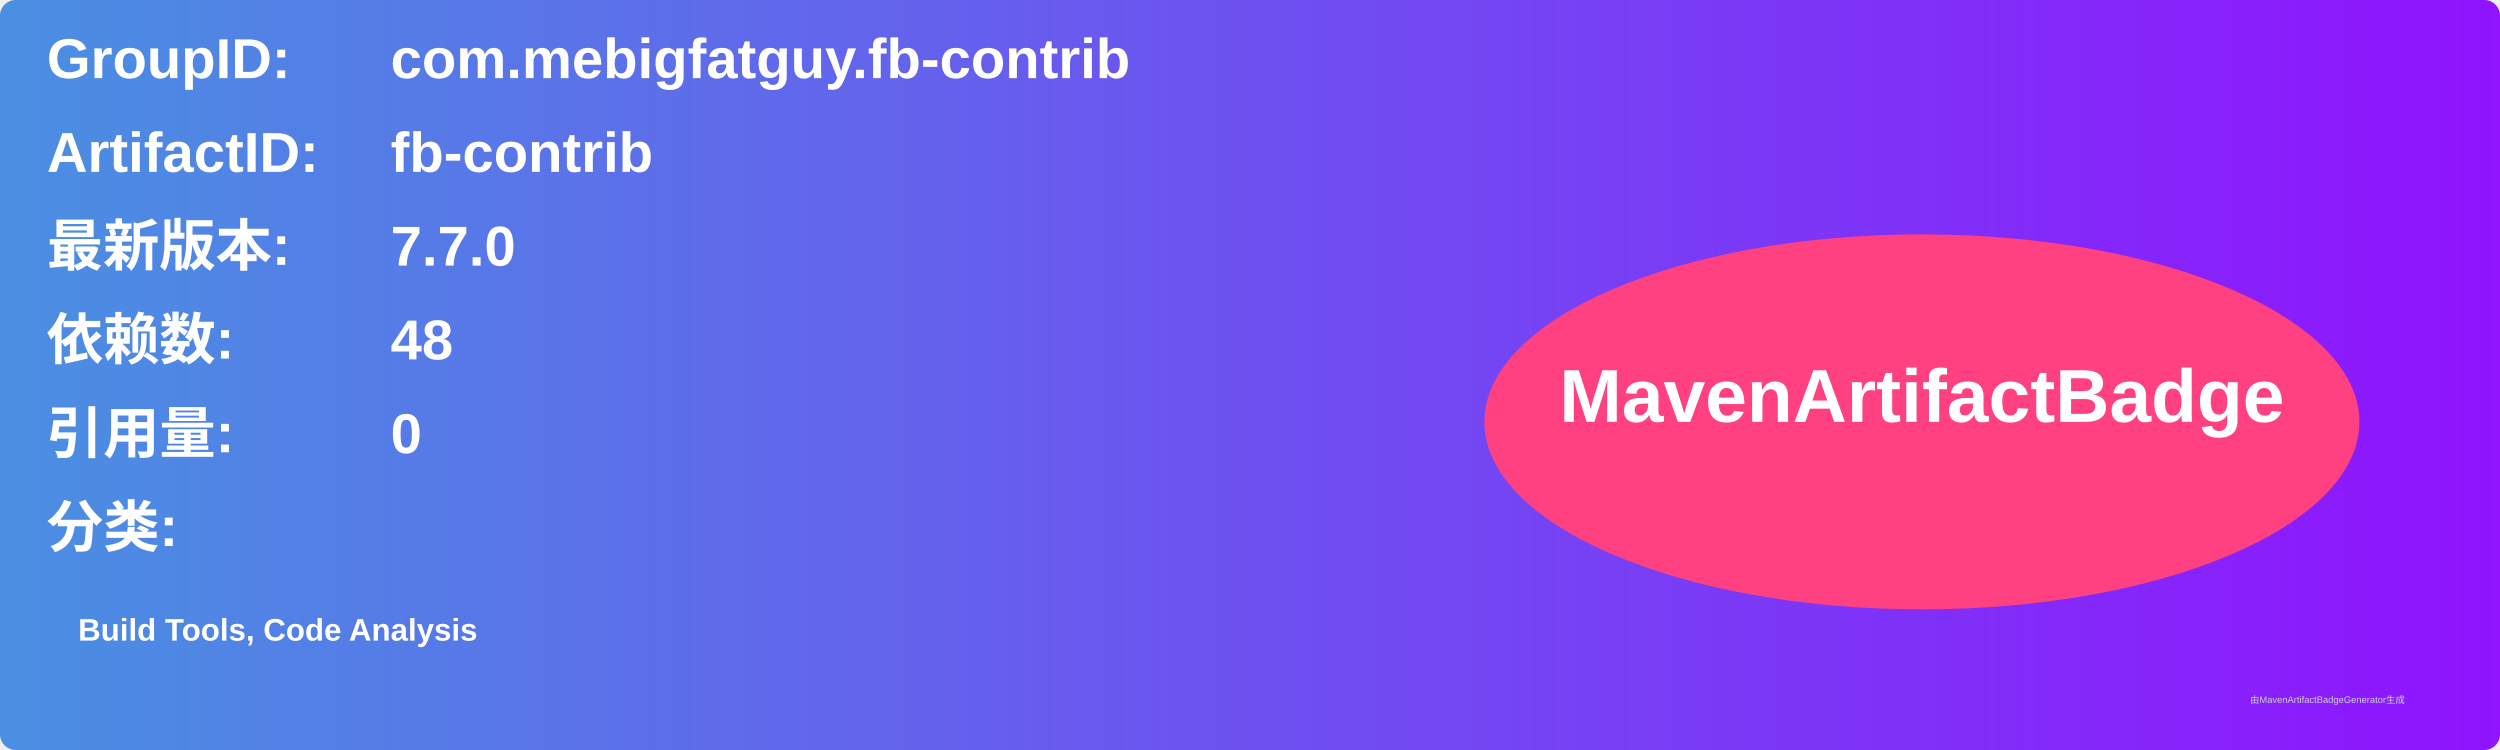
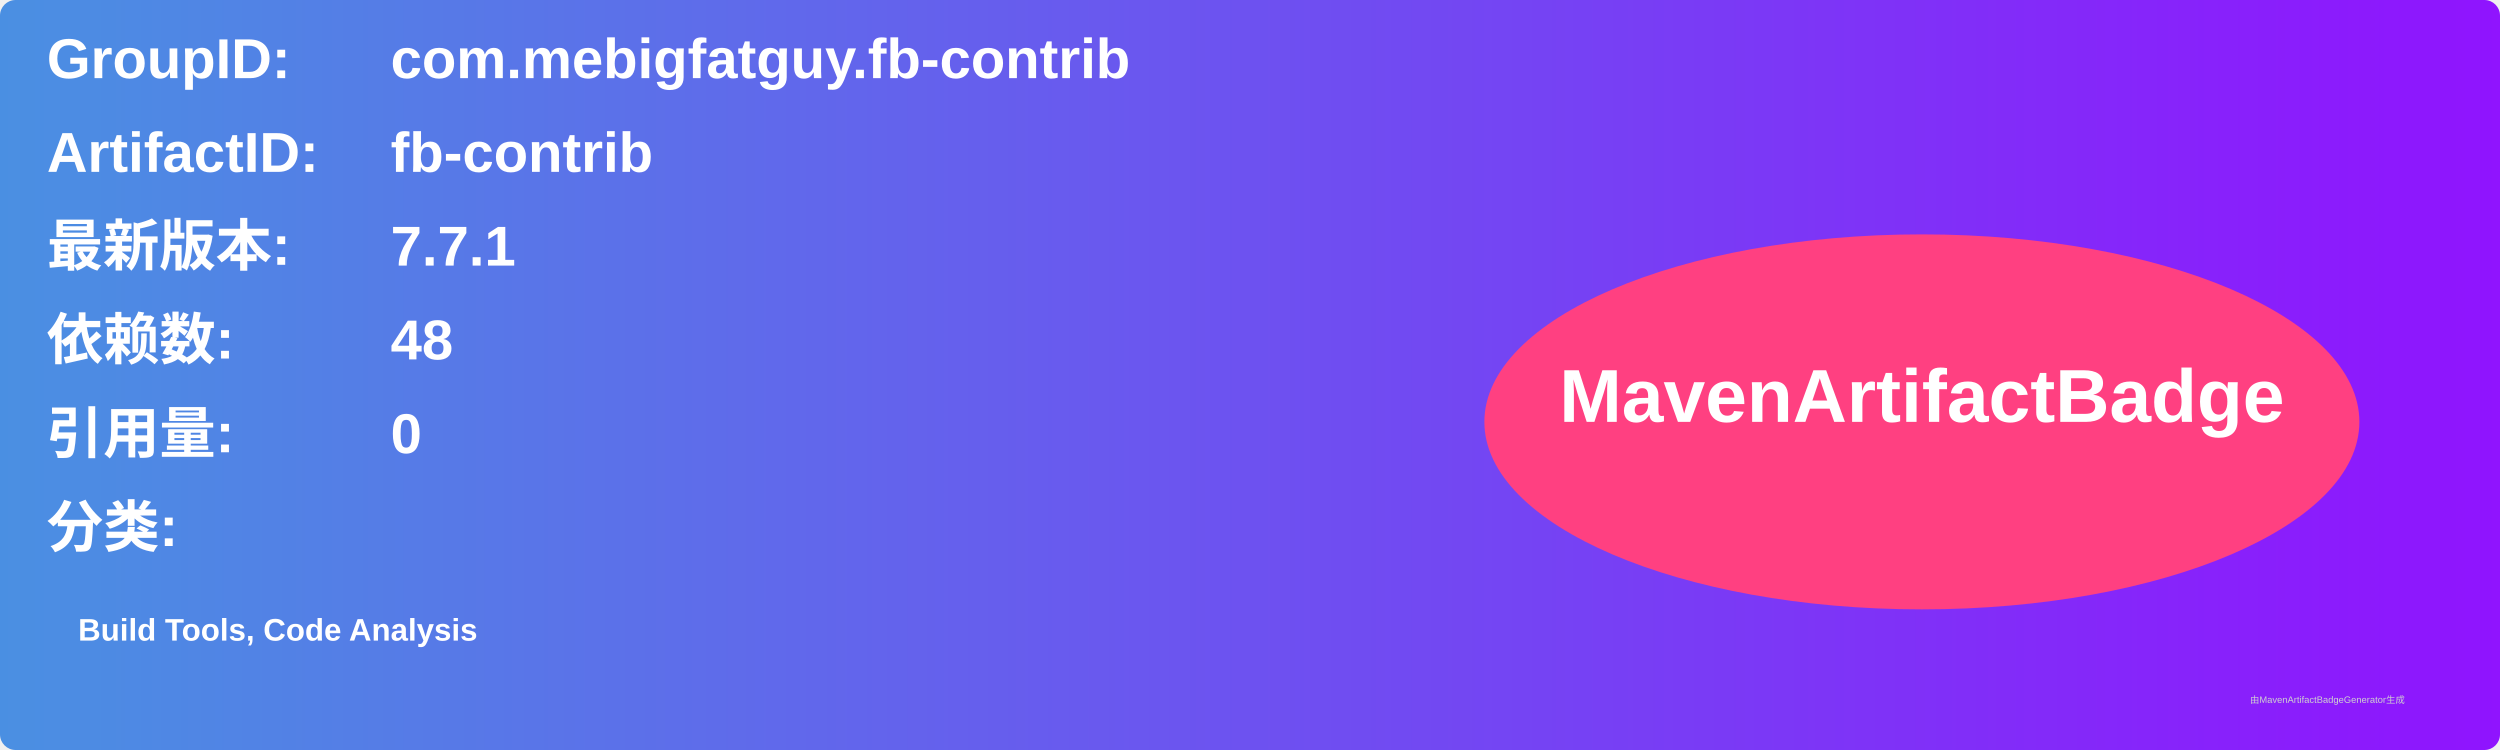
<svg xmlns="http://www.w3.org/2000/svg" width="800" height="240" viewBox="0 0 800 240">
  <linearGradient id="grad" x1="0%" y1="0%" x2="100%" y2="0%">
    <stop offset="0%" stop-color="#4a90e2" />
    <stop offset="100%" stop-color="#9013fe" />
  </linearGradient>
  <rect width="100%" height="100%" rx="5" ry="5" fill="url(#grad)" />
  <g transform="translate(15, 15)">
    <text x="0" y="10" font-family="Arial" font-size="18" fill="white" font-weight="bold" width="260">GroupID:</text>
    <text x="110" y="10" font-family="Arial" font-size="18" fill="white" font-weight="bold" width="460">com.mebigfatguy.fb-contrib</text>
    <text x="0" y="40" font-family="Arial" font-size="18" fill="white" font-weight="bold" width="260">ArtifactID:</text>
    <text x="110" y="40" font-family="Arial" font-size="18" fill="white" font-weight="bold" width="460">fb-contrib</text>
    <text x="0" y="70" font-family="Arial" font-size="18" fill="white" font-weight="bold">最新版本:</text>
    <text x="110" y="70" font-family="Arial" font-size="18" fill="white" font-weight="bold">
-       <tspan font-weight="bold">7.7.0</tspan>
+       <tspan font-weight="bold">7.7.1</tspan>
    </text>
    <text x="0" y="100" font-family="Arial" font-size="18" fill="white" font-weight="bold">依赖数: </text>
    <text x="110" y="100" font-family="Arial" font-size="18" fill="white">
      <tspan font-weight="bold">48</tspan>
    </text>
    <text x="0" y="130" font-family="Arial" font-size="18" fill="white" font-weight="bold">引用量: </text>
    <text x="110" y="130" font-family="Arial" font-size="18" fill="white">
      <tspan font-weight="bold">0</tspan>
    </text>
    <text x="0" y="160" font-family="Arial" font-size="18" fill="white" font-weight="bold">分类:</text>
    <text x="10" y="190" font-family="Arial" font-size="10" fill="white">
      <tspan font-weight="bold">Build Tools, Code Analysis</tspan>
    </text>
    <ellipse cx="600" cy="120" rx="140" ry="60" fill="#ff4081" />
    <text x="600" y="120" text-anchor="middle" font-family="Arial" font-size="24" fill="white" font-weight="bold">MavenArtifactBadge</text>
  </g>
  <text x="720" y="225" font-family="Arial" font-size="3" fill="#d0d0d0">由MavenArtifactBadgeGenerator生成</text>
</svg>
